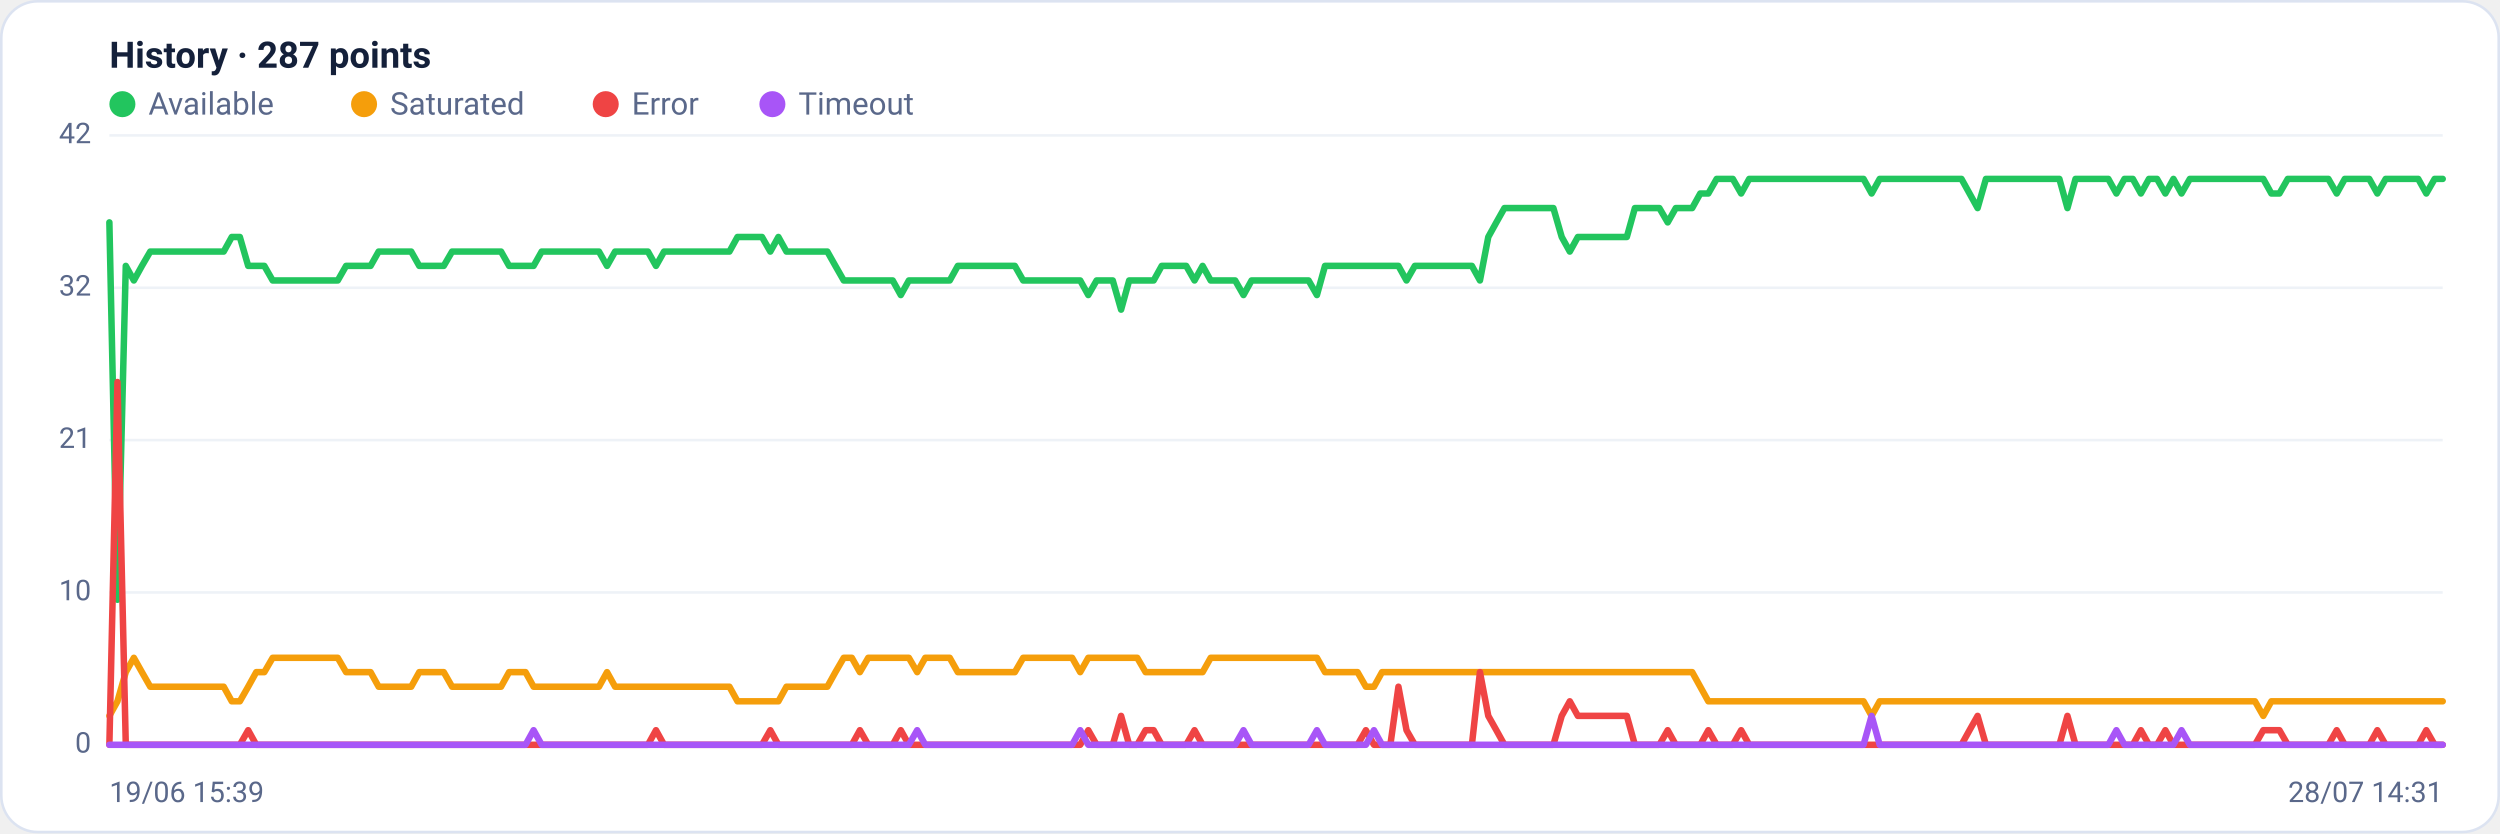
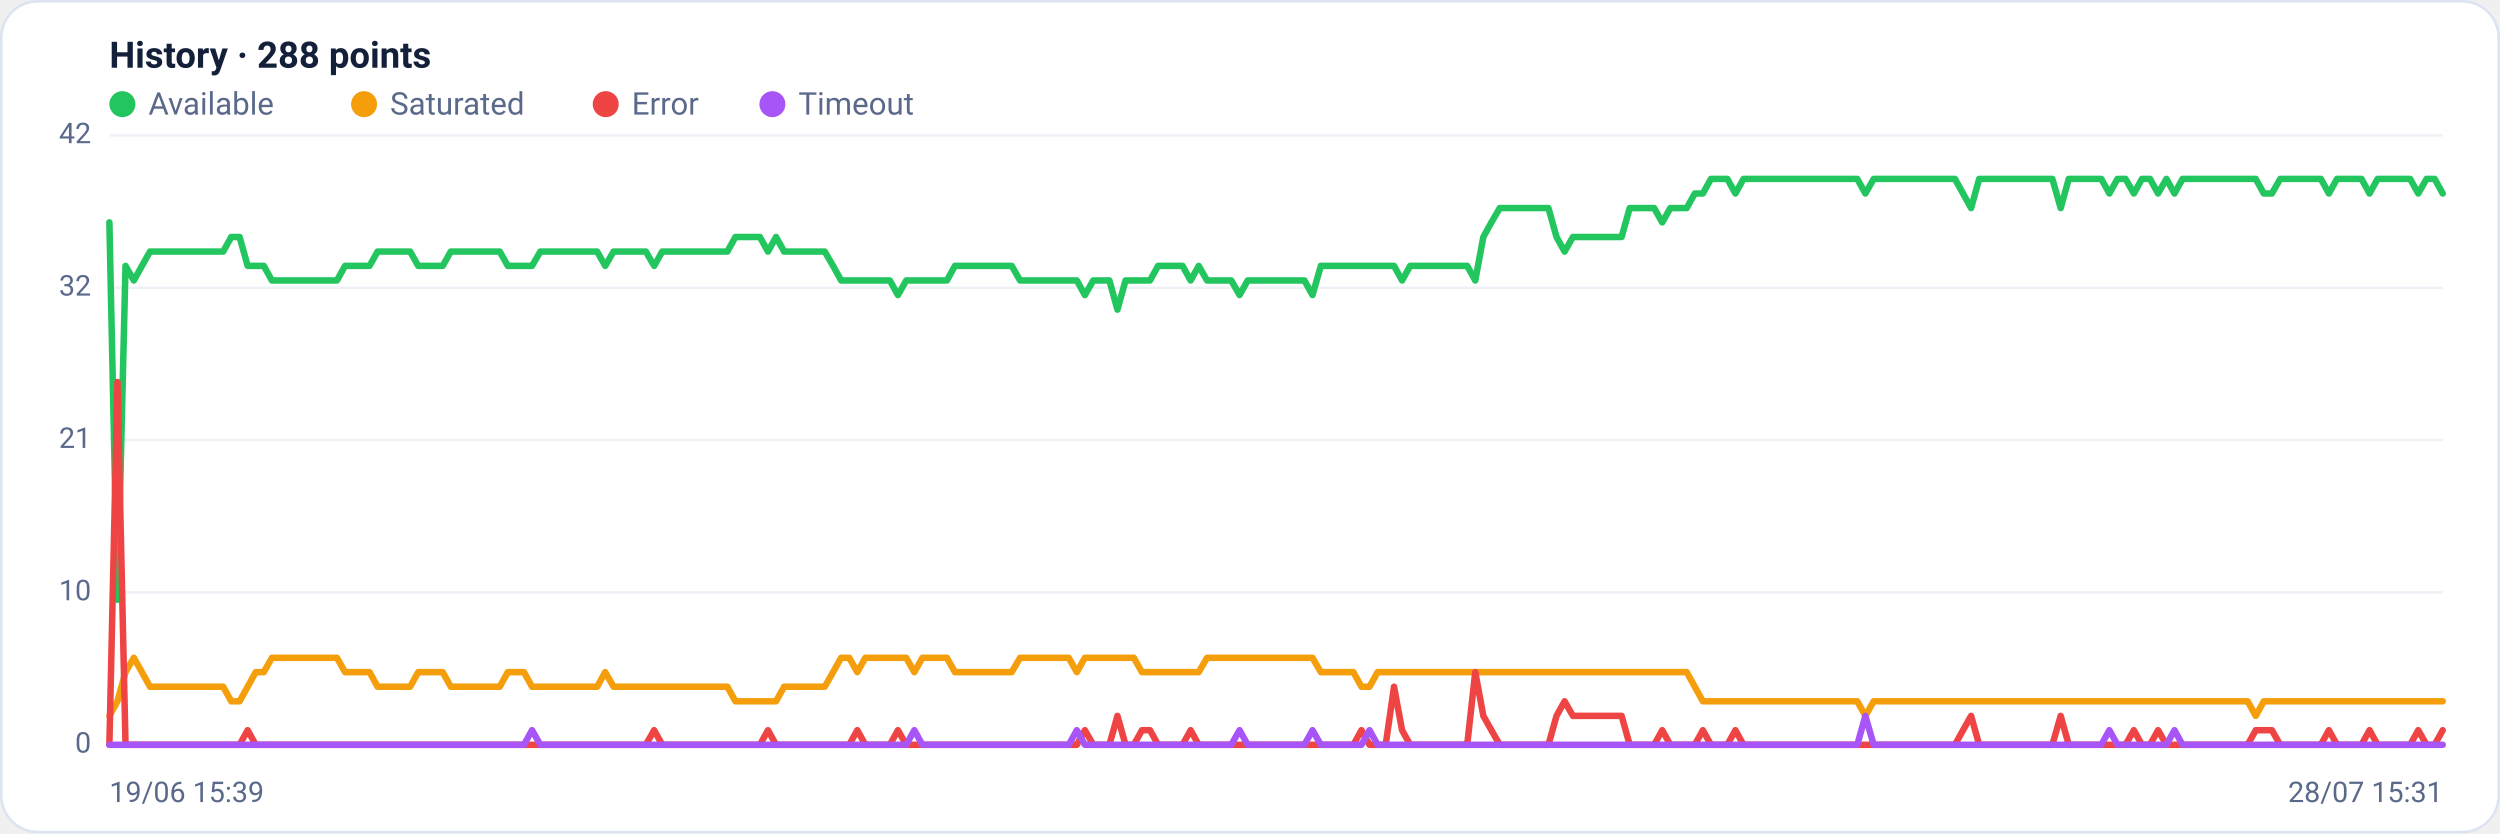
<svg xmlns="http://www.w3.org/2000/svg" viewBox="0 0 960 320" width="960" height="320" font-family="Segoe UI, system-ui, -apple-system, Roboto, Helvetica, Arial, sans-serif" role="img" aria-label="Availability history per region">
  <rect x="0.5" y="0.5" width="959" height="319" rx="14" fill="#ffffff" stroke="#dce3f1" />
-   <text x="42" y="26" font-size="14" font-weight="600" fill="#14203a">History · 287 points</text>
+   <text x="42" y="26" font-size="14" font-weight="600" fill="#14203a">History · 288 points</text>
  <circle cx="47" cy="40" r="5" fill="#22c55e" />
  <text x="57" y="44" font-size="12" fill="#5a688a">Available</text>
  <circle cx="139.8" cy="40" r="5" fill="#f59e0b" />
  <text x="149.8" y="44" font-size="12" fill="#5a688a">Saturated</text>
  <circle cx="232.6" cy="40" r="5" fill="#ef4444" />
  <text x="242.6" y="44" font-size="12" fill="#5a688a">Error</text>
  <circle cx="296.6" cy="40" r="5" fill="#a855f7" />
  <text x="306.6" y="44" font-size="12" fill="#5a688a">Timeout</text>
  <line x1="42" y1="286.0" x2="938" y2="286.0" stroke="#eef2f7" stroke-width="1" />
  <text x="35" y="289.0" text-anchor="end" font-size="11" fill="#5a688a">0</text>
  <line x1="42" y1="227.5" x2="938" y2="227.5" stroke="#eef2f7" stroke-width="1" />
  <text x="35" y="230.5" text-anchor="end" font-size="11" fill="#5a688a">10</text>
  <line x1="42" y1="169.0" x2="938" y2="169.0" stroke="#eef2f7" stroke-width="1" />
  <text x="35" y="172.0" text-anchor="end" font-size="11" fill="#5a688a">21</text>
  <line x1="42" y1="110.5" x2="938" y2="110.5" stroke="#eef2f7" stroke-width="1" />
  <text x="35" y="113.5" text-anchor="end" font-size="11" fill="#5a688a">32</text>
  <line x1="42" y1="52.0" x2="938" y2="52.0" stroke="#eef2f7" stroke-width="1" />
  <text x="35" y="55.0" text-anchor="end" font-size="11" fill="#5a688a">42</text>
-   <polyline fill="none" stroke="#22c55e" stroke-width="2.5" stroke-linejoin="round" stroke-linecap="round" points="42.0,85.4 45.1,230.3 48.3,102.1 51.4,107.7 54.5,102.1 57.7,96.6 60.8,96.6 63.9,96.6 67.1,96.6 70.2,96.6 73.3,96.6 76.5,96.6 79.6,96.6 82.7,96.6 85.9,96.6 89.0,91.0 92.1,91.0 95.3,102.1 98.4,102.1 101.5,102.1 104.7,107.7 107.8,107.7 110.9,107.7 114.1,107.7 117.2,107.7 120.3,107.7 123.5,107.7 126.6,107.7 129.7,107.7 132.9,102.1 136.0,102.1 139.1,102.1 142.3,102.1 145.4,96.6 148.5,96.6 151.7,96.6 154.8,96.6 157.9,96.6 161.0,102.1 164.2,102.1 167.3,102.1 170.4,102.1 173.6,96.6 176.7,96.6 179.8,96.6 183.0,96.6 186.1,96.6 189.2,96.6 192.4,96.6 195.5,102.1 198.6,102.1 201.8,102.1 204.9,102.1 208.0,96.6 211.2,96.6 214.3,96.6 217.4,96.6 220.6,96.6 223.7,96.6 226.8,96.6 230.0,96.6 233.1,102.1 236.2,96.6 239.4,96.6 242.5,96.6 245.6,96.6 248.8,96.6 251.9,102.1 255.0,96.6 258.2,96.6 261.3,96.6 264.4,96.6 267.6,96.6 270.7,96.6 273.8,96.6 277.0,96.6 280.1,96.6 283.2,91.0 286.4,91.0 289.5,91.0 292.6,91.0 295.8,96.6 298.9,91.0 302.0,96.6 305.2,96.6 308.3,96.6 311.4,96.6 314.6,96.6 317.7,96.6 320.8,102.1 324.0,107.7 327.1,107.7 330.2,107.7 333.4,107.7 336.5,107.7 339.6,107.7 342.8,107.7 345.9,113.3 349.0,107.7 352.2,107.7 355.3,107.7 358.4,107.7 361.6,107.7 364.7,107.7 367.8,102.1 371.0,102.1 374.1,102.1 377.2,102.1 380.3,102.1 383.5,102.1 386.6,102.1 389.7,102.1 392.9,107.7 396.0,107.7 399.1,107.7 402.3,107.7 405.4,107.7 408.5,107.7 411.7,107.7 414.8,107.7 417.9,113.3 421.1,107.7 424.2,107.7 427.3,107.7 430.5,118.9 433.6,107.7 436.7,107.7 439.9,107.7 443.0,107.7 446.1,102.1 449.3,102.1 452.4,102.1 455.5,102.1 458.7,107.7 461.8,102.1 464.9,107.7 468.1,107.7 471.2,107.7 474.3,107.7 477.5,113.3 480.6,107.7 483.7,107.7 486.9,107.7 490.0,107.7 493.1,107.7 496.3,107.7 499.4,107.7 502.5,107.7 505.7,113.3 508.8,102.1 511.9,102.1 515.1,102.1 518.2,102.1 521.3,102.1 524.5,102.1 527.6,102.1 530.7,102.1 533.9,102.1 537.0,102.1 540.1,107.7 543.3,102.1 546.4,102.1 549.5,102.1 552.7,102.1 555.8,102.1 558.9,102.1 562.1,102.1 565.2,102.1 568.3,107.7 571.5,91.0 574.6,85.4 577.7,79.9 580.9,79.9 584.0,79.9 587.1,79.9 590.3,79.9 593.4,79.9 596.5,79.9 599.7,91.0 602.8,96.6 605.9,91.0 609.0,91.0 612.2,91.0 615.3,91.0 618.4,91.0 621.6,91.0 624.7,91.0 627.8,79.9 631.0,79.9 634.1,79.9 637.2,79.9 640.4,85.4 643.5,79.9 646.6,79.9 649.8,79.9 652.9,74.3 656.0,74.3 659.2,68.7 662.3,68.7 665.4,68.7 668.6,74.3 671.7,68.7 674.8,68.7 678.0,68.7 681.1,68.7 684.2,68.7 687.4,68.7 690.5,68.7 693.6,68.7 696.8,68.7 699.9,68.7 703.0,68.7 706.2,68.7 709.3,68.7 712.4,68.7 715.6,68.7 718.7,74.3 721.8,68.7 725.0,68.7 728.1,68.7 731.2,68.7 734.4,68.7 737.5,68.7 740.6,68.7 743.8,68.7 746.9,68.7 750.0,68.7 753.2,68.7 756.3,74.3 759.4,79.9 762.6,68.7 765.7,68.7 768.8,68.7 772.0,68.7 775.1,68.7 778.2,68.7 781.4,68.7 784.5,68.7 787.6,68.7 790.8,68.7 793.9,79.9 797.0,68.7 800.2,68.7 803.3,68.7 806.4,68.7 809.6,68.7 812.7,74.3 815.8,68.7 819.0,68.7 822.1,74.3 825.2,68.7 828.3,68.7 831.5,74.3 834.6,68.7 837.7,74.3 840.9,68.7 844.0,68.7 847.1,68.7 850.3,68.7 853.4,68.7 856.5,68.7 859.7,68.7 862.8,68.7 865.9,68.7 869.1,68.7 872.2,74.3 875.3,74.3 878.5,68.7 881.6,68.7 884.7,68.7 887.9,68.7 891.0,68.7 894.1,68.7 897.3,74.3 900.4,68.7 903.5,68.7 906.7,68.7 909.8,68.7 912.9,74.3 916.1,68.7 919.2,68.7 922.3,68.7 925.5,68.7 928.6,68.7 931.7,74.3 934.9,68.7 938.0,68.7" />
-   <polyline fill="none" stroke="#f59e0b" stroke-width="2.5" stroke-linejoin="round" stroke-linecap="round" points="42.0,274.9 45.1,269.3 48.3,258.1 51.4,252.6 54.5,258.1 57.7,263.7 60.8,263.7 63.9,263.7 67.1,263.7 70.2,263.7 73.3,263.7 76.5,263.7 79.6,263.7 82.7,263.7 85.9,263.7 89.0,269.3 92.1,269.3 95.3,263.7 98.4,258.1 101.5,258.1 104.7,252.6 107.8,252.6 110.9,252.6 114.1,252.6 117.2,252.6 120.3,252.6 123.5,252.6 126.6,252.6 129.7,252.6 132.9,258.1 136.0,258.1 139.1,258.1 142.3,258.1 145.4,263.7 148.5,263.7 151.7,263.7 154.8,263.7 157.9,263.7 161.0,258.1 164.2,258.1 167.3,258.1 170.4,258.1 173.6,263.7 176.7,263.7 179.8,263.7 183.0,263.7 186.1,263.7 189.2,263.7 192.4,263.7 195.5,258.1 198.6,258.1 201.8,258.1 204.9,263.7 208.0,263.7 211.2,263.7 214.3,263.7 217.4,263.7 220.6,263.7 223.7,263.7 226.8,263.7 230.0,263.7 233.1,258.1 236.2,263.7 239.4,263.7 242.5,263.7 245.6,263.7 248.8,263.7 251.9,263.7 255.0,263.7 258.2,263.7 261.3,263.7 264.4,263.7 267.6,263.7 270.7,263.7 273.8,263.7 277.0,263.7 280.1,263.7 283.2,269.3 286.4,269.3 289.5,269.3 292.6,269.3 295.8,269.3 298.9,269.3 302.0,263.7 305.2,263.7 308.3,263.7 311.4,263.7 314.6,263.7 317.7,263.7 320.8,258.1 324.0,252.6 327.1,252.6 330.2,258.1 333.4,252.6 336.5,252.6 339.6,252.6 342.8,252.6 345.9,252.6 349.0,252.6 352.2,258.1 355.3,252.6 358.4,252.6 361.6,252.6 364.7,252.6 367.8,258.1 371.0,258.1 374.1,258.1 377.2,258.1 380.3,258.1 383.5,258.1 386.6,258.1 389.7,258.1 392.9,252.6 396.0,252.6 399.1,252.6 402.3,252.6 405.4,252.6 408.5,252.6 411.7,252.6 414.8,258.1 417.9,252.6 421.1,252.6 424.2,252.6 427.3,252.6 430.5,252.6 433.6,252.6 436.7,252.6 439.9,258.1 443.0,258.1 446.1,258.1 449.3,258.1 452.4,258.1 455.5,258.1 458.7,258.1 461.8,258.1 464.9,252.6 468.1,252.6 471.2,252.6 474.3,252.6 477.5,252.6 480.6,252.6 483.7,252.6 486.9,252.6 490.0,252.6 493.1,252.6 496.3,252.6 499.4,252.6 502.5,252.6 505.7,252.6 508.8,258.1 511.9,258.1 515.1,258.1 518.2,258.1 521.3,258.1 524.5,263.7 527.6,263.7 530.7,258.1 533.9,258.1 537.0,258.1 540.1,258.1 543.3,258.1 546.4,258.1 549.5,258.1 552.7,258.1 555.8,258.1 558.9,258.1 562.1,258.1 565.2,258.1 568.3,258.1 571.5,258.1 574.6,258.1 577.7,258.1 580.9,258.1 584.0,258.1 587.1,258.1 590.3,258.1 593.4,258.1 596.5,258.1 599.7,258.1 602.8,258.1 605.9,258.1 609.0,258.1 612.2,258.1 615.3,258.1 618.4,258.1 621.6,258.1 624.7,258.1 627.8,258.1 631.0,258.1 634.1,258.1 637.2,258.1 640.4,258.1 643.5,258.1 646.6,258.1 649.8,258.1 652.9,263.7 656.0,269.3 659.2,269.3 662.3,269.3 665.4,269.3 668.6,269.3 671.7,269.3 674.8,269.3 678.0,269.3 681.1,269.3 684.2,269.3 687.4,269.3 690.5,269.3 693.6,269.3 696.8,269.3 699.9,269.3 703.0,269.3 706.2,269.3 709.3,269.3 712.4,269.3 715.6,269.3 718.7,274.9 721.8,269.3 725.0,269.3 728.1,269.3 731.2,269.3 734.4,269.3 737.5,269.3 740.6,269.3 743.8,269.3 746.9,269.3 750.0,269.3 753.2,269.3 756.3,269.3 759.4,269.3 762.6,269.3 765.7,269.3 768.8,269.3 772.0,269.3 775.1,269.3 778.2,269.3 781.4,269.3 784.5,269.3 787.6,269.3 790.8,269.3 793.9,269.3 797.0,269.3 800.2,269.3 803.3,269.3 806.4,269.3 809.6,269.3 812.7,269.3 815.8,269.3 819.0,269.3 822.1,269.3 825.2,269.3 828.3,269.3 831.5,269.3 834.6,269.3 837.7,269.3 840.9,269.3 844.0,269.3 847.1,269.3 850.3,269.3 853.4,269.3 856.5,269.3 859.7,269.3 862.8,269.3 865.9,269.3 869.1,274.9 872.2,269.3 875.3,269.3 878.5,269.3 881.6,269.3 884.7,269.3 887.9,269.3 891.0,269.3 894.1,269.3 897.3,269.3 900.4,269.3 903.5,269.3 906.7,269.3 909.8,269.3 912.9,269.3 916.1,269.3 919.2,269.3 922.3,269.3 925.5,269.3 928.6,269.3 931.7,269.3 934.9,269.3 938.0,269.3" />
-   <polyline fill="none" stroke="#ef4444" stroke-width="2.5" stroke-linejoin="round" stroke-linecap="round" points="42.0,286.0 45.1,146.7 48.3,286.0 51.4,286.0 54.5,286.0 57.7,286.0 60.8,286.0 63.9,286.0 67.1,286.0 70.2,286.0 73.3,286.0 76.5,286.0 79.6,286.0 82.7,286.0 85.9,286.0 89.0,286.0 92.1,286.0 95.3,280.4 98.4,286.0 101.5,286.0 104.7,286.0 107.8,286.0 110.9,286.0 114.1,286.0 117.2,286.0 120.3,286.0 123.5,286.0 126.6,286.0 129.7,286.0 132.9,286.0 136.0,286.0 139.1,286.0 142.3,286.0 145.4,286.0 148.5,286.0 151.7,286.0 154.8,286.0 157.9,286.0 161.0,286.0 164.2,286.0 167.3,286.0 170.4,286.0 173.6,286.0 176.7,286.0 179.8,286.0 183.0,286.0 186.1,286.0 189.2,286.0 192.4,286.0 195.5,286.0 198.6,286.0 201.8,286.0 204.9,286.0 208.0,286.0 211.2,286.0 214.3,286.0 217.4,286.0 220.6,286.0 223.7,286.0 226.8,286.0 230.0,286.0 233.1,286.0 236.2,286.0 239.4,286.0 242.5,286.0 245.6,286.0 248.8,286.0 251.9,280.4 255.0,286.0 258.2,286.0 261.3,286.0 264.4,286.0 267.6,286.0 270.7,286.0 273.8,286.0 277.0,286.0 280.1,286.0 283.2,286.0 286.4,286.0 289.5,286.0 292.6,286.0 295.8,280.4 298.9,286.0 302.0,286.0 305.2,286.0 308.3,286.0 311.4,286.0 314.6,286.0 317.7,286.0 320.8,286.0 324.0,286.0 327.1,286.0 330.2,280.4 333.4,286.0 336.5,286.0 339.6,286.0 342.8,286.0 345.9,280.4 349.0,286.0 352.2,286.0 355.3,286.0 358.4,286.0 361.6,286.0 364.7,286.0 367.8,286.0 371.0,286.0 374.1,286.0 377.2,286.0 380.3,286.0 383.5,286.0 386.6,286.0 389.7,286.0 392.9,286.0 396.0,286.0 399.1,286.0 402.3,286.0 405.4,286.0 408.5,286.0 411.7,286.0 414.8,286.0 417.9,280.4 421.1,286.0 424.2,286.0 427.3,286.0 430.5,274.9 433.6,286.0 436.7,286.0 439.9,280.4 443.0,280.4 446.1,286.0 449.3,286.0 452.4,286.0 455.5,286.0 458.7,280.4 461.8,286.0 464.9,286.0 468.1,286.0 471.2,286.0 474.3,286.0 477.5,286.0 480.6,286.0 483.7,286.0 486.9,286.0 490.0,286.0 493.1,286.0 496.3,286.0 499.4,286.0 502.5,286.0 505.7,286.0 508.8,286.0 511.9,286.0 515.1,286.0 518.2,286.0 521.3,286.0 524.5,280.4 527.6,286.0 530.7,286.0 533.9,286.0 537.0,263.7 540.1,280.4 543.3,286.0 546.4,286.0 549.5,286.0 552.7,286.0 555.8,286.0 558.9,286.0 562.1,286.0 565.2,286.0 568.3,258.1 571.5,274.9 574.6,280.4 577.7,286.0 580.9,286.0 584.0,286.0 587.1,286.0 590.3,286.0 593.4,286.0 596.5,286.0 599.7,274.9 602.8,269.3 605.9,274.9 609.0,274.9 612.2,274.9 615.3,274.9 618.4,274.9 621.6,274.9 624.7,274.9 627.8,286.0 631.0,286.0 634.1,286.0 637.2,286.0 640.4,280.4 643.5,286.0 646.6,286.0 649.8,286.0 652.9,286.0 656.0,280.4 659.2,286.0 662.3,286.0 665.4,286.0 668.6,280.4 671.7,286.0 674.8,286.0 678.0,286.0 681.1,286.0 684.2,286.0 687.4,286.0 690.5,286.0 693.6,286.0 696.8,286.0 699.9,286.0 703.0,286.0 706.2,286.0 709.3,286.0 712.4,286.0 715.6,286.0 718.7,286.0 721.8,286.0 725.0,286.0 728.1,286.0 731.2,286.0 734.4,286.0 737.5,286.0 740.6,286.0 743.8,286.0 746.9,286.0 750.0,286.0 753.2,286.0 756.3,280.4 759.4,274.9 762.6,286.0 765.7,286.0 768.8,286.0 772.0,286.0 775.1,286.0 778.2,286.0 781.4,286.0 784.5,286.0 787.6,286.0 790.8,286.0 793.9,274.9 797.0,286.0 800.2,286.0 803.3,286.0 806.4,286.0 809.6,286.0 812.7,286.0 815.8,286.0 819.0,286.0 822.1,280.4 825.2,286.0 828.3,286.0 831.5,280.4 834.6,286.0 837.7,286.0 840.9,286.0 844.0,286.0 847.1,286.0 850.3,286.0 853.4,286.0 856.5,286.0 859.7,286.0 862.8,286.0 865.9,286.0 869.1,280.4 872.2,280.4 875.3,280.4 878.5,286.0 881.6,286.0 884.7,286.0 887.9,286.0 891.0,286.0 894.1,286.0 897.3,280.4 900.4,286.0 903.5,286.0 906.7,286.0 909.8,286.0 912.9,280.4 916.1,286.0 919.2,286.0 922.3,286.0 925.5,286.0 928.6,286.0 931.7,280.4 934.9,286.0 938.0,286.0" />
-   <polyline fill="none" stroke="#a855f7" stroke-width="2.5" stroke-linejoin="round" stroke-linecap="round" points="42.0,286.0 45.1,286.0 48.3,286.0 51.4,286.0 54.5,286.0 57.7,286.0 60.8,286.0 63.9,286.0 67.1,286.0 70.2,286.0 73.3,286.0 76.5,286.0 79.6,286.0 82.7,286.0 85.9,286.0 89.0,286.0 92.1,286.0 95.3,286.0 98.4,286.0 101.5,286.0 104.7,286.0 107.8,286.0 110.9,286.0 114.1,286.0 117.2,286.0 120.3,286.0 123.5,286.0 126.6,286.0 129.7,286.0 132.9,286.0 136.0,286.0 139.1,286.0 142.3,286.0 145.4,286.0 148.5,286.0 151.7,286.0 154.8,286.0 157.9,286.0 161.0,286.0 164.2,286.0 167.3,286.0 170.4,286.0 173.6,286.0 176.7,286.0 179.8,286.0 183.0,286.0 186.1,286.0 189.2,286.0 192.4,286.0 195.5,286.0 198.6,286.0 201.8,286.0 204.9,280.4 208.0,286.0 211.2,286.0 214.3,286.0 217.4,286.0 220.6,286.0 223.7,286.0 226.8,286.0 230.0,286.0 233.1,286.0 236.2,286.0 239.4,286.0 242.5,286.0 245.6,286.0 248.8,286.0 251.9,286.0 255.0,286.0 258.2,286.0 261.3,286.0 264.4,286.0 267.6,286.0 270.7,286.0 273.8,286.0 277.0,286.0 280.1,286.0 283.2,286.0 286.4,286.0 289.5,286.0 292.6,286.0 295.8,286.0 298.9,286.0 302.0,286.0 305.2,286.0 308.3,286.0 311.4,286.0 314.6,286.0 317.7,286.0 320.8,286.0 324.0,286.0 327.1,286.0 330.2,286.0 333.4,286.0 336.5,286.0 339.6,286.0 342.8,286.0 345.9,286.0 349.0,286.0 352.2,280.4 355.3,286.0 358.4,286.0 361.6,286.0 364.7,286.0 367.8,286.0 371.0,286.0 374.1,286.0 377.2,286.0 380.3,286.0 383.5,286.0 386.6,286.0 389.7,286.0 392.9,286.0 396.0,286.0 399.1,286.0 402.3,286.0 405.4,286.0 408.5,286.0 411.7,286.0 414.8,280.4 417.9,286.0 421.1,286.0 424.2,286.0 427.3,286.0 430.5,286.0 433.6,286.0 436.7,286.0 439.9,286.0 443.0,286.0 446.1,286.0 449.3,286.0 452.4,286.0 455.5,286.0 458.7,286.0 461.8,286.0 464.9,286.0 468.1,286.0 471.2,286.0 474.3,286.0 477.5,280.4 480.6,286.0 483.7,286.0 486.9,286.0 490.0,286.0 493.1,286.0 496.3,286.0 499.4,286.0 502.5,286.0 505.7,280.4 508.8,286.0 511.9,286.0 515.1,286.0 518.2,286.0 521.3,286.0 524.5,286.0 527.6,280.4 530.7,286.0 533.9,286.0 537.0,286.0 540.1,286.0 543.3,286.0 546.4,286.0 549.5,286.0 552.7,286.0 555.8,286.0 558.9,286.0 562.1,286.0 565.2,286.0 568.3,286.0 571.5,286.0 574.6,286.0 577.7,286.0 580.9,286.0 584.0,286.0 587.1,286.0 590.3,286.0 593.4,286.0 596.5,286.0 599.7,286.0 602.8,286.0 605.9,286.0 609.0,286.0 612.2,286.0 615.3,286.0 618.4,286.0 621.6,286.0 624.7,286.0 627.8,286.0 631.0,286.0 634.1,286.0 637.2,286.0 640.4,286.0 643.5,286.0 646.6,286.0 649.8,286.0 652.9,286.0 656.0,286.0 659.2,286.0 662.3,286.0 665.4,286.0 668.6,286.0 671.7,286.0 674.8,286.0 678.0,286.0 681.1,286.0 684.2,286.0 687.4,286.0 690.5,286.0 693.6,286.0 696.8,286.0 699.9,286.0 703.0,286.0 706.2,286.0 709.3,286.0 712.4,286.0 715.6,286.0 718.7,274.9 721.8,286.0 725.0,286.0 728.1,286.0 731.2,286.0 734.4,286.0 737.5,286.0 740.6,286.0 743.8,286.0 746.9,286.0 750.0,286.0 753.2,286.0 756.3,286.0 759.4,286.0 762.6,286.0 765.7,286.0 768.8,286.0 772.0,286.0 775.1,286.0 778.2,286.0 781.4,286.0 784.5,286.0 787.6,286.0 790.8,286.0 793.9,286.0 797.0,286.0 800.2,286.0 803.3,286.0 806.4,286.0 809.6,286.0 812.7,280.4 815.8,286.0 819.0,286.0 822.1,286.0 825.2,286.0 828.3,286.0 831.5,286.0 834.6,286.0 837.7,280.4 840.9,286.0 844.0,286.0 847.1,286.0 850.3,286.0 853.4,286.0 856.5,286.0 859.7,286.0 862.8,286.0 865.9,286.0 869.1,286.0 872.2,286.0 875.3,286.0 878.5,286.0 881.6,286.0 884.7,286.0 887.9,286.0 891.0,286.0 894.1,286.0 897.3,286.0 900.4,286.0 903.5,286.0 906.7,286.0 909.8,286.0 912.9,286.0 916.1,286.0 919.2,286.0 922.3,286.0 925.5,286.0 928.6,286.0 931.7,286.0 934.9,286.0 938.0,286.0" />
+   <polyline fill="none" stroke="#22c55e" stroke-width="2.5" stroke-linejoin="round" stroke-linecap="round" points="42.0,85.4 45.1,230.3 48.2,102.1 51.4,107.7 54.5,102.1 57.6,96.6 60.7,96.6 63.9,96.6 67.0,96.6 70.1,96.6 73.2,96.6 76.3,96.6 79.5,96.6 82.6,96.6 85.7,96.6 88.8,91.0 92.0,91.0 95.1,102.1 98.2,102.1 101.3,102.1 104.4,107.7 107.6,107.7 110.7,107.7 113.8,107.7 116.9,107.7 120.0,107.7 123.2,107.7 126.3,107.7 129.4,107.7 132.5,102.1 135.7,102.1 138.8,102.1 141.9,102.1 145.0,96.6 148.1,96.6 151.3,96.6 154.4,96.6 157.5,96.6 160.6,102.1 163.8,102.1 166.9,102.1 170.0,102.1 173.1,96.6 176.2,96.6 179.4,96.6 182.5,96.6 185.6,96.6 188.7,96.6 191.9,96.6 195.0,102.1 198.1,102.1 201.2,102.1 204.3,102.1 207.5,96.6 210.6,96.6 213.7,96.6 216.8,96.6 220.0,96.6 223.1,96.6 226.2,96.6 229.3,96.6 232.4,102.1 235.6,96.6 238.7,96.6 241.8,96.6 244.9,96.6 248.0,96.6 251.2,102.1 254.3,96.6 257.4,96.6 260.5,96.6 263.7,96.6 266.8,96.6 269.9,96.6 273.0,96.6 276.1,96.6 279.3,96.6 282.4,91.0 285.5,91.0 288.6,91.0 291.8,91.0 294.9,96.6 298.0,91.0 301.1,96.6 304.2,96.6 307.4,96.6 310.5,96.6 313.6,96.6 316.7,96.6 319.9,102.1 323.0,107.7 326.1,107.7 329.2,107.7 332.3,107.7 335.5,107.7 338.6,107.7 341.7,107.7 344.8,113.3 348.0,107.7 351.1,107.7 354.2,107.7 357.3,107.7 360.4,107.7 363.6,107.7 366.7,102.1 369.8,102.1 372.9,102.1 376.0,102.1 379.2,102.1 382.3,102.1 385.4,102.1 388.5,102.1 391.7,107.7 394.8,107.7 397.9,107.7 401.0,107.7 404.1,107.7 407.3,107.7 410.4,107.7 413.5,107.7 416.6,113.3 419.8,107.7 422.9,107.7 426.0,107.7 429.1,118.9 432.2,107.7 435.4,107.7 438.5,107.7 441.6,107.7 444.7,102.1 447.9,102.1 451.0,102.1 454.1,102.1 457.2,107.7 460.3,102.1 463.5,107.7 466.6,107.7 469.7,107.7 472.8,107.7 476.0,113.3 479.1,107.7 482.2,107.7 485.3,107.7 488.4,107.7 491.6,107.7 494.7,107.7 497.8,107.7 500.9,107.7 504.0,113.3 507.2,102.1 510.3,102.1 513.4,102.1 516.5,102.1 519.7,102.1 522.8,102.1 525.9,102.1 529.0,102.1 532.1,102.1 535.3,102.1 538.4,107.7 541.5,102.1 544.6,102.1 547.8,102.1 550.9,102.1 554.0,102.1 557.1,102.1 560.2,102.1 563.4,102.1 566.5,107.7 569.6,91.0 572.7,85.4 575.9,79.9 579.0,79.9 582.1,79.9 585.2,79.9 588.3,79.9 591.5,79.9 594.6,79.9 597.7,91.0 600.8,96.6 604.0,91.0 607.1,91.0 610.2,91.0 613.3,91.0 616.4,91.0 619.6,91.0 622.7,91.0 625.8,79.9 628.9,79.9 632.0,79.9 635.2,79.9 638.3,85.4 641.4,79.9 644.5,79.9 647.7,79.9 650.8,74.3 653.9,74.3 657.0,68.7 660.1,68.7 663.3,68.7 666.4,74.3 669.5,68.7 672.6,68.7 675.8,68.7 678.9,68.7 682.0,68.7 685.1,68.7 688.2,68.7 691.4,68.7 694.5,68.7 697.6,68.7 700.7,68.7 703.9,68.7 707.0,68.7 710.1,68.7 713.2,68.7 716.3,74.3 719.5,68.7 722.6,68.7 725.7,68.7 728.8,68.7 732.0,68.7 735.1,68.7 738.2,68.7 741.3,68.7 744.4,68.7 747.6,68.7 750.7,68.7 753.8,74.3 756.9,79.9 760.0,68.7 763.2,68.7 766.3,68.7 769.4,68.7 772.5,68.7 775.7,68.7 778.8,68.7 781.9,68.7 785.0,68.7 788.1,68.7 791.3,79.9 794.4,68.7 797.5,68.7 800.6,68.7 803.8,68.7 806.9,68.7 810.0,74.3 813.1,68.7 816.2,68.7 819.4,74.3 822.5,68.7 825.6,68.7 828.7,74.3 831.9,68.7 835.0,74.3 838.1,68.7 841.2,68.7 844.3,68.7 847.5,68.7 850.6,68.7 853.7,68.7 856.8,68.7 860.0,68.7 863.1,68.7 866.2,68.7 869.3,74.3 872.4,74.3 875.6,68.7 878.7,68.7 881.8,68.7 884.9,68.7 888.0,68.7 891.2,68.7 894.3,74.3 897.4,68.7 900.5,68.7 903.7,68.7 906.8,68.7 909.9,74.3 913.0,68.7 916.1,68.7 919.3,68.7 922.4,68.7 925.5,68.7 928.6,74.3 931.8,68.7 934.9,68.7 938.0,74.3" />
+   <polyline fill="none" stroke="#f59e0b" stroke-width="2.5" stroke-linejoin="round" stroke-linecap="round" points="42.0,274.9 45.1,269.3 48.2,258.1 51.4,252.6 54.5,258.1 57.6,263.7 60.7,263.7 63.9,263.7 67.0,263.7 70.1,263.7 73.2,263.7 76.3,263.7 79.5,263.7 82.6,263.7 85.7,263.7 88.8,269.3 92.0,269.3 95.1,263.7 98.2,258.1 101.3,258.1 104.4,252.6 107.6,252.6 110.7,252.6 113.8,252.6 116.9,252.6 120.0,252.6 123.2,252.6 126.3,252.6 129.4,252.6 132.5,258.1 135.7,258.1 138.8,258.1 141.9,258.1 145.0,263.7 148.1,263.7 151.3,263.7 154.4,263.7 157.5,263.7 160.6,258.1 163.8,258.1 166.9,258.1 170.0,258.1 173.1,263.7 176.2,263.7 179.4,263.7 182.5,263.7 185.6,263.7 188.7,263.7 191.9,263.7 195.0,258.1 198.1,258.1 201.2,258.1 204.3,263.7 207.5,263.7 210.6,263.7 213.7,263.7 216.8,263.7 220.0,263.7 223.1,263.7 226.2,263.7 229.3,263.7 232.4,258.1 235.6,263.7 238.7,263.7 241.8,263.7 244.9,263.7 248.0,263.7 251.2,263.7 254.3,263.7 257.4,263.7 260.5,263.7 263.7,263.7 266.8,263.7 269.9,263.7 273.0,263.7 276.1,263.7 279.3,263.7 282.4,269.3 285.5,269.3 288.6,269.3 291.8,269.3 294.9,269.3 298.0,269.3 301.1,263.7 304.2,263.7 307.4,263.7 310.5,263.7 313.6,263.7 316.7,263.7 319.9,258.1 323.0,252.6 326.1,252.6 329.2,258.1 332.3,252.6 335.5,252.6 338.6,252.6 341.7,252.6 344.8,252.6 348.0,252.6 351.1,258.1 354.2,252.6 357.3,252.6 360.4,252.6 363.6,252.6 366.7,258.1 369.8,258.1 372.9,258.1 376.0,258.1 379.2,258.1 382.3,258.1 385.4,258.1 388.5,258.1 391.7,252.6 394.8,252.6 397.9,252.6 401.0,252.6 404.1,252.6 407.3,252.6 410.4,252.6 413.5,258.1 416.6,252.6 419.8,252.6 422.9,252.6 426.0,252.6 429.1,252.6 432.2,252.6 435.4,252.6 438.5,258.1 441.6,258.1 444.7,258.1 447.9,258.1 451.0,258.1 454.1,258.1 457.2,258.1 460.3,258.1 463.5,252.6 466.6,252.6 469.7,252.6 472.8,252.6 476.0,252.6 479.1,252.6 482.2,252.6 485.3,252.6 488.4,252.6 491.6,252.6 494.7,252.6 497.8,252.6 500.9,252.6 504.0,252.6 507.2,258.1 510.3,258.1 513.4,258.1 516.5,258.1 519.7,258.1 522.8,263.7 525.9,263.7 529.0,258.1 532.1,258.1 535.3,258.1 538.4,258.1 541.5,258.1 544.6,258.1 547.8,258.1 550.9,258.1 554.0,258.1 557.1,258.1 560.2,258.1 563.4,258.1 566.5,258.1 569.6,258.1 572.7,258.1 575.9,258.1 579.0,258.1 582.1,258.1 585.2,258.1 588.3,258.1 591.5,258.1 594.6,258.1 597.7,258.1 600.8,258.1 604.0,258.1 607.1,258.1 610.2,258.1 613.3,258.1 616.4,258.1 619.6,258.1 622.7,258.1 625.8,258.1 628.9,258.1 632.0,258.1 635.2,258.1 638.3,258.1 641.4,258.1 644.5,258.1 647.7,258.1 650.8,263.7 653.9,269.3 657.0,269.3 660.1,269.3 663.3,269.3 666.4,269.3 669.5,269.3 672.6,269.3 675.8,269.3 678.9,269.3 682.0,269.3 685.1,269.3 688.2,269.3 691.4,269.3 694.5,269.3 697.6,269.3 700.7,269.3 703.9,269.3 707.0,269.3 710.1,269.3 713.2,269.3 716.3,274.9 719.5,269.3 722.6,269.3 725.7,269.3 728.8,269.3 732.0,269.3 735.1,269.3 738.2,269.3 741.3,269.3 744.4,269.3 747.6,269.3 750.7,269.3 753.8,269.3 756.9,269.3 760.0,269.3 763.2,269.3 766.3,269.3 769.4,269.3 772.5,269.3 775.7,269.3 778.8,269.3 781.9,269.3 785.0,269.3 788.1,269.3 791.3,269.3 794.4,269.3 797.5,269.3 800.6,269.3 803.8,269.3 806.9,269.3 810.0,269.3 813.1,269.3 816.2,269.3 819.4,269.3 822.5,269.3 825.6,269.3 828.7,269.3 831.9,269.3 835.0,269.3 838.1,269.3 841.2,269.3 844.3,269.3 847.5,269.3 850.6,269.3 853.7,269.3 856.8,269.3 860.0,269.3 863.1,269.3 866.2,274.9 869.3,269.3 872.4,269.3 875.6,269.3 878.7,269.3 881.8,269.3 884.9,269.3 888.0,269.3 891.2,269.3 894.3,269.3 897.4,269.3 900.5,269.3 903.7,269.3 906.8,269.3 909.9,269.3 913.0,269.3 916.1,269.3 919.3,269.3 922.4,269.3 925.5,269.3 928.6,269.3 931.8,269.3 934.9,269.3 938.0,269.3" />
+   <polyline fill="none" stroke="#ef4444" stroke-width="2.5" stroke-linejoin="round" stroke-linecap="round" points="42.0,286.0 45.1,146.7 48.2,286.0 51.4,286.0 54.5,286.0 57.6,286.0 60.7,286.0 63.9,286.0 67.0,286.0 70.1,286.0 73.2,286.0 76.3,286.0 79.5,286.0 82.6,286.0 85.7,286.0 88.8,286.0 92.0,286.0 95.1,280.4 98.2,286.0 101.3,286.0 104.4,286.0 107.6,286.0 110.7,286.0 113.8,286.0 116.9,286.0 120.0,286.0 123.2,286.0 126.3,286.0 129.4,286.0 132.5,286.0 135.7,286.0 138.8,286.0 141.9,286.0 145.0,286.0 148.1,286.0 151.3,286.0 154.4,286.0 157.5,286.0 160.6,286.0 163.8,286.0 166.9,286.0 170.0,286.0 173.1,286.0 176.2,286.0 179.4,286.0 182.5,286.0 185.6,286.0 188.7,286.0 191.9,286.0 195.0,286.0 198.1,286.0 201.2,286.0 204.3,286.0 207.5,286.0 210.6,286.0 213.7,286.0 216.8,286.0 220.0,286.0 223.1,286.0 226.2,286.0 229.3,286.0 232.4,286.0 235.6,286.0 238.7,286.0 241.8,286.0 244.9,286.0 248.0,286.0 251.2,280.4 254.3,286.0 257.4,286.0 260.5,286.0 263.7,286.0 266.8,286.0 269.9,286.0 273.0,286.0 276.1,286.0 279.3,286.0 282.4,286.0 285.5,286.0 288.6,286.0 291.8,286.0 294.9,280.4 298.0,286.0 301.1,286.0 304.2,286.0 307.4,286.0 310.5,286.0 313.6,286.0 316.7,286.0 319.9,286.0 323.0,286.0 326.1,286.0 329.2,280.4 332.3,286.0 335.5,286.0 338.6,286.0 341.7,286.0 344.8,280.4 348.0,286.0 351.1,286.0 354.2,286.0 357.3,286.0 360.4,286.0 363.6,286.0 366.7,286.0 369.8,286.0 372.9,286.0 376.0,286.0 379.2,286.0 382.3,286.0 385.4,286.0 388.5,286.0 391.7,286.0 394.8,286.0 397.9,286.0 401.0,286.0 404.1,286.0 407.3,286.0 410.4,286.0 413.5,286.0 416.6,280.4 419.8,286.0 422.9,286.0 426.0,286.0 429.1,274.9 432.2,286.0 435.4,286.0 438.5,280.4 441.6,280.4 444.7,286.0 447.9,286.0 451.0,286.0 454.1,286.0 457.2,280.4 460.3,286.0 463.5,286.0 466.6,286.0 469.7,286.0 472.8,286.0 476.0,286.0 479.1,286.0 482.2,286.0 485.3,286.0 488.4,286.0 491.6,286.0 494.7,286.0 497.8,286.0 500.9,286.0 504.0,286.0 507.2,286.0 510.3,286.0 513.4,286.0 516.5,286.0 519.7,286.0 522.8,280.4 525.9,286.0 529.0,286.0 532.1,286.0 535.3,263.7 538.4,280.4 541.5,286.0 544.6,286.0 547.8,286.0 550.9,286.0 554.0,286.0 557.1,286.0 560.2,286.0 563.4,286.0 566.5,258.1 569.6,274.9 572.7,280.4 575.9,286.0 579.0,286.0 582.1,286.0 585.2,286.0 588.3,286.0 591.5,286.0 594.6,286.0 597.7,274.9 600.8,269.3 604.0,274.9 607.1,274.9 610.2,274.9 613.3,274.9 616.4,274.9 619.6,274.9 622.7,274.9 625.8,286.0 628.9,286.0 632.0,286.0 635.2,286.0 638.3,280.4 641.4,286.0 644.5,286.0 647.7,286.0 650.8,286.0 653.9,280.4 657.0,286.0 660.1,286.0 663.3,286.0 666.4,280.4 669.5,286.0 672.6,286.0 675.8,286.0 678.9,286.0 682.0,286.0 685.1,286.0 688.2,286.0 691.4,286.0 694.5,286.0 697.6,286.0 700.7,286.0 703.9,286.0 707.0,286.0 710.1,286.0 713.2,286.0 716.3,286.0 719.5,286.0 722.6,286.0 725.7,286.0 728.8,286.0 732.0,286.0 735.1,286.0 738.2,286.0 741.3,286.0 744.4,286.0 747.6,286.0 750.7,286.0 753.8,280.4 756.9,274.9 760.0,286.0 763.2,286.0 766.3,286.0 769.4,286.0 772.5,286.0 775.7,286.0 778.8,286.0 781.9,286.0 785.0,286.0 788.1,286.0 791.3,274.9 794.4,286.0 797.5,286.0 800.6,286.0 803.8,286.0 806.9,286.0 810.0,286.0 813.1,286.0 816.2,286.0 819.4,280.4 822.5,286.0 825.6,286.0 828.7,280.4 831.9,286.0 835.0,286.0 838.1,286.0 841.2,286.0 844.3,286.0 847.5,286.0 850.6,286.0 853.7,286.0 856.8,286.0 860.0,286.0 863.1,286.0 866.2,280.4 869.3,280.4 872.4,280.4 875.6,286.0 878.7,286.0 881.8,286.0 884.9,286.0 888.0,286.0 891.2,286.0 894.3,280.4 897.4,286.0 900.5,286.0 903.7,286.0 906.8,286.0 909.9,280.4 913.0,286.0 916.1,286.0 919.3,286.0 922.4,286.0 925.5,286.0 928.6,280.4 931.8,286.0 934.9,286.0 938.0,280.4" />
+   <polyline fill="none" stroke="#a855f7" stroke-width="2.5" stroke-linejoin="round" stroke-linecap="round" points="42.0,286.0 45.1,286.0 48.2,286.0 51.4,286.0 54.5,286.0 57.6,286.0 60.7,286.0 63.9,286.0 67.0,286.0 70.1,286.0 73.2,286.0 76.3,286.0 79.5,286.0 82.6,286.0 85.7,286.0 88.8,286.0 92.0,286.0 95.1,286.0 98.2,286.0 101.3,286.0 104.4,286.0 107.6,286.0 110.7,286.0 113.8,286.0 116.9,286.0 120.0,286.0 123.2,286.0 126.3,286.0 129.4,286.0 132.5,286.0 135.7,286.0 138.8,286.0 141.9,286.0 145.0,286.0 148.1,286.0 151.3,286.0 154.4,286.0 157.5,286.0 160.6,286.0 163.8,286.0 166.9,286.0 170.0,286.0 173.1,286.0 176.2,286.0 179.4,286.0 182.5,286.0 185.6,286.0 188.7,286.0 191.9,286.0 195.0,286.0 198.1,286.0 201.2,286.0 204.3,280.4 207.5,286.0 210.6,286.0 213.7,286.0 216.8,286.0 220.0,286.0 223.1,286.0 226.2,286.0 229.3,286.0 232.4,286.0 235.6,286.0 238.7,286.0 241.8,286.0 244.9,286.0 248.0,286.0 251.2,286.0 254.3,286.0 257.4,286.0 260.5,286.0 263.7,286.0 266.8,286.0 269.9,286.0 273.0,286.0 276.1,286.0 279.3,286.0 282.4,286.0 285.5,286.0 288.6,286.0 291.8,286.0 294.9,286.0 298.0,286.0 301.1,286.0 304.2,286.0 307.4,286.0 310.5,286.0 313.6,286.0 316.7,286.0 319.9,286.0 323.0,286.0 326.1,286.0 329.2,286.0 332.3,286.0 335.5,286.0 338.6,286.0 341.7,286.0 344.8,286.0 348.0,286.0 351.1,280.4 354.2,286.0 357.3,286.0 360.4,286.0 363.6,286.0 366.7,286.0 369.8,286.0 372.9,286.0 376.0,286.0 379.2,286.0 382.3,286.0 385.4,286.0 388.5,286.0 391.7,286.0 394.8,286.0 397.9,286.0 401.0,286.0 404.1,286.0 407.3,286.0 410.4,286.0 413.5,280.4 416.6,286.0 419.8,286.0 422.9,286.0 426.0,286.0 429.1,286.0 432.2,286.0 435.4,286.0 438.5,286.0 441.6,286.0 444.7,286.0 447.9,286.0 451.0,286.0 454.1,286.0 457.2,286.0 460.3,286.0 463.5,286.0 466.6,286.0 469.7,286.0 472.8,286.0 476.0,280.4 479.1,286.0 482.2,286.0 485.3,286.0 488.4,286.0 491.6,286.0 494.7,286.0 497.8,286.0 500.9,286.0 504.0,280.4 507.2,286.0 510.3,286.0 513.4,286.0 516.5,286.0 519.7,286.0 522.8,286.0 525.9,280.4 529.0,286.0 532.1,286.0 535.3,286.0 538.4,286.0 541.5,286.0 544.6,286.0 547.8,286.0 550.9,286.0 554.0,286.0 557.1,286.0 560.2,286.0 563.4,286.0 566.5,286.0 569.6,286.0 572.7,286.0 575.9,286.0 579.0,286.0 582.1,286.0 585.2,286.0 588.3,286.0 591.5,286.0 594.6,286.0 597.7,286.0 600.8,286.0 604.0,286.0 607.1,286.0 610.2,286.0 613.3,286.0 616.4,286.0 619.6,286.0 622.7,286.0 625.8,286.0 628.9,286.0 632.0,286.0 635.2,286.0 638.3,286.0 641.4,286.0 644.5,286.0 647.7,286.0 650.8,286.0 653.9,286.0 657.0,286.0 660.1,286.0 663.3,286.0 666.4,286.0 669.5,286.0 672.6,286.0 675.8,286.0 678.9,286.0 682.0,286.0 685.1,286.0 688.2,286.0 691.4,286.0 694.5,286.0 697.6,286.0 700.7,286.0 703.9,286.0 707.0,286.0 710.1,286.0 713.2,286.0 716.3,274.9 719.5,286.0 722.6,286.0 725.7,286.0 728.8,286.0 732.0,286.0 735.1,286.0 738.2,286.0 741.3,286.0 744.4,286.0 747.6,286.0 750.7,286.0 753.8,286.0 756.9,286.0 760.0,286.0 763.2,286.0 766.3,286.0 769.4,286.0 772.5,286.0 775.7,286.0 778.8,286.0 781.9,286.0 785.0,286.0 788.1,286.0 791.3,286.0 794.4,286.0 797.5,286.0 800.6,286.0 803.8,286.0 806.9,286.0 810.0,280.4 813.1,286.0 816.2,286.0 819.4,286.0 822.5,286.0 825.6,286.0 828.7,286.0 831.9,286.0 835.0,280.4 838.1,286.0 841.2,286.0 844.3,286.0 847.5,286.0 850.6,286.0 853.7,286.0 856.8,286.0 860.0,286.0 863.1,286.0 866.2,286.0 869.3,286.0 872.4,286.0 875.6,286.0 878.7,286.0 881.8,286.0 884.9,286.0 888.0,286.0 891.2,286.0 894.3,286.0 897.4,286.0 900.5,286.0 903.7,286.0 906.8,286.0 909.9,286.0 913.0,286.0 916.1,286.0 919.3,286.0 922.4,286.0 925.5,286.0 928.6,286.0 931.8,286.0 934.9,286.0 938.0,286.0" />
  <text x="42" y="308" font-size="11" fill="#5a688a">19/06 15:39</text>
-   <text x="938" y="308" text-anchor="end" font-size="11" fill="#5a688a">28/07 14:31</text>
+   <text x="938" y="308" text-anchor="end" font-size="11" fill="#5a688a">28/07 15:31</text>
</svg>
